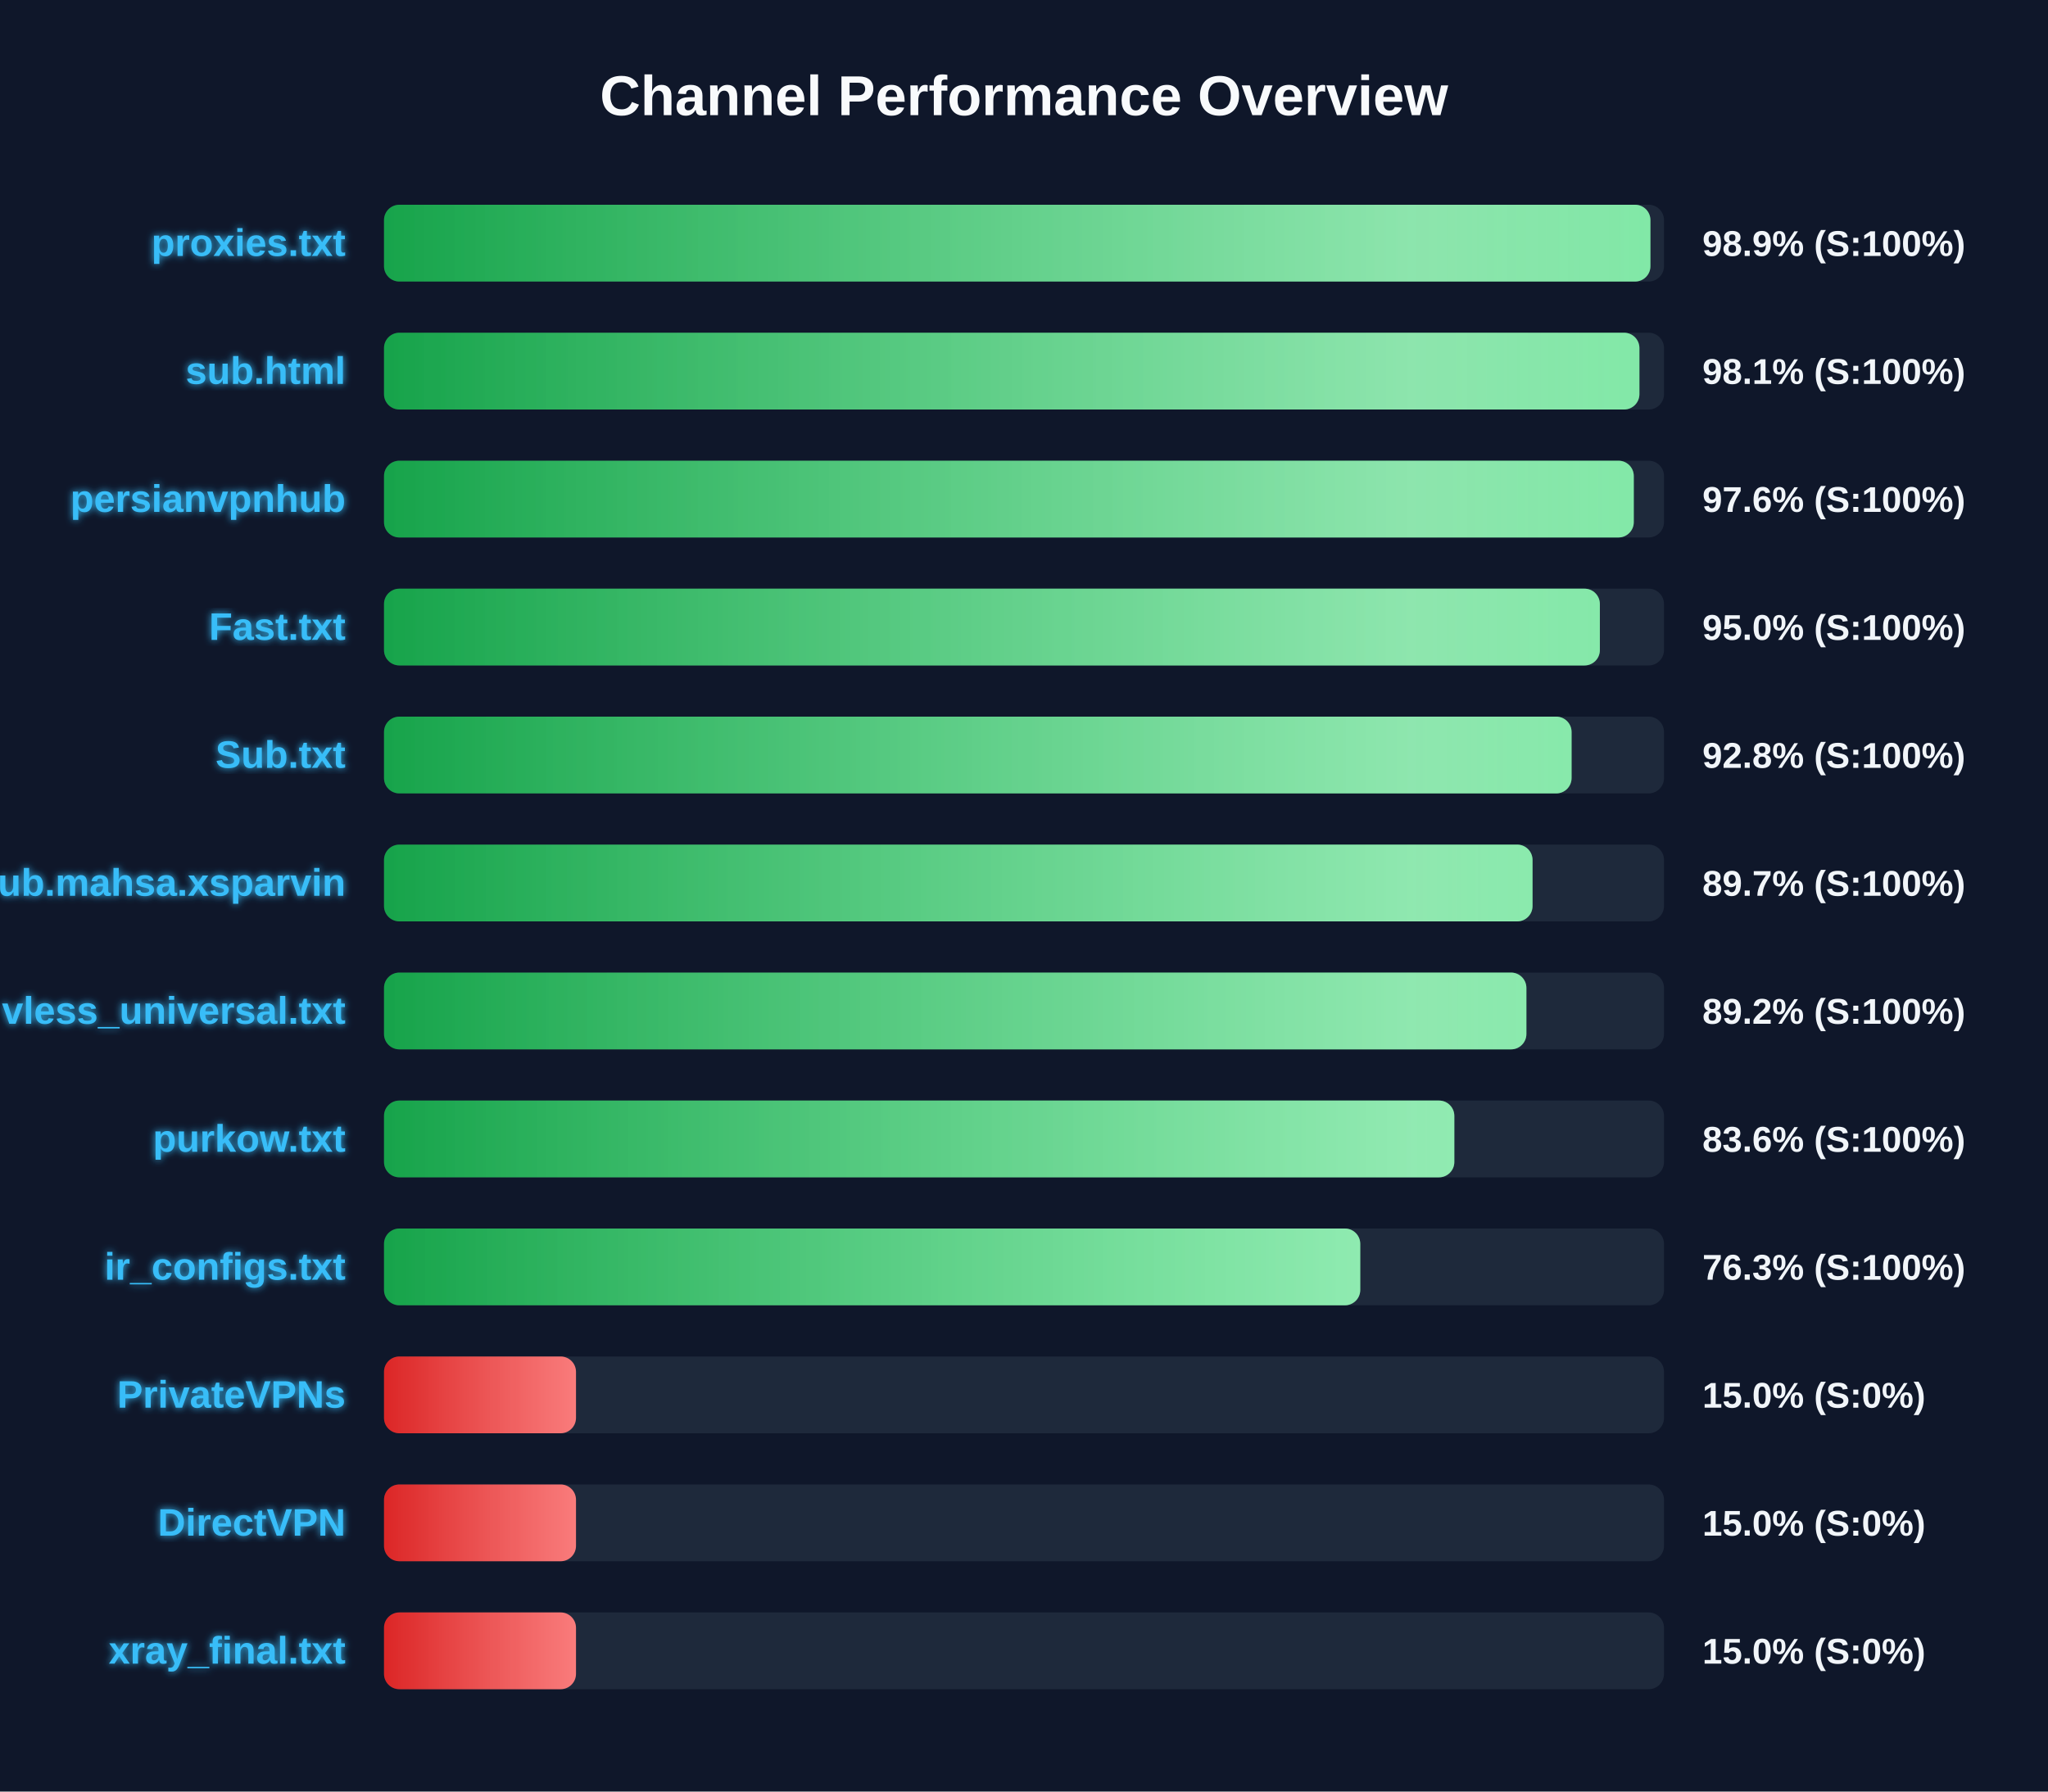
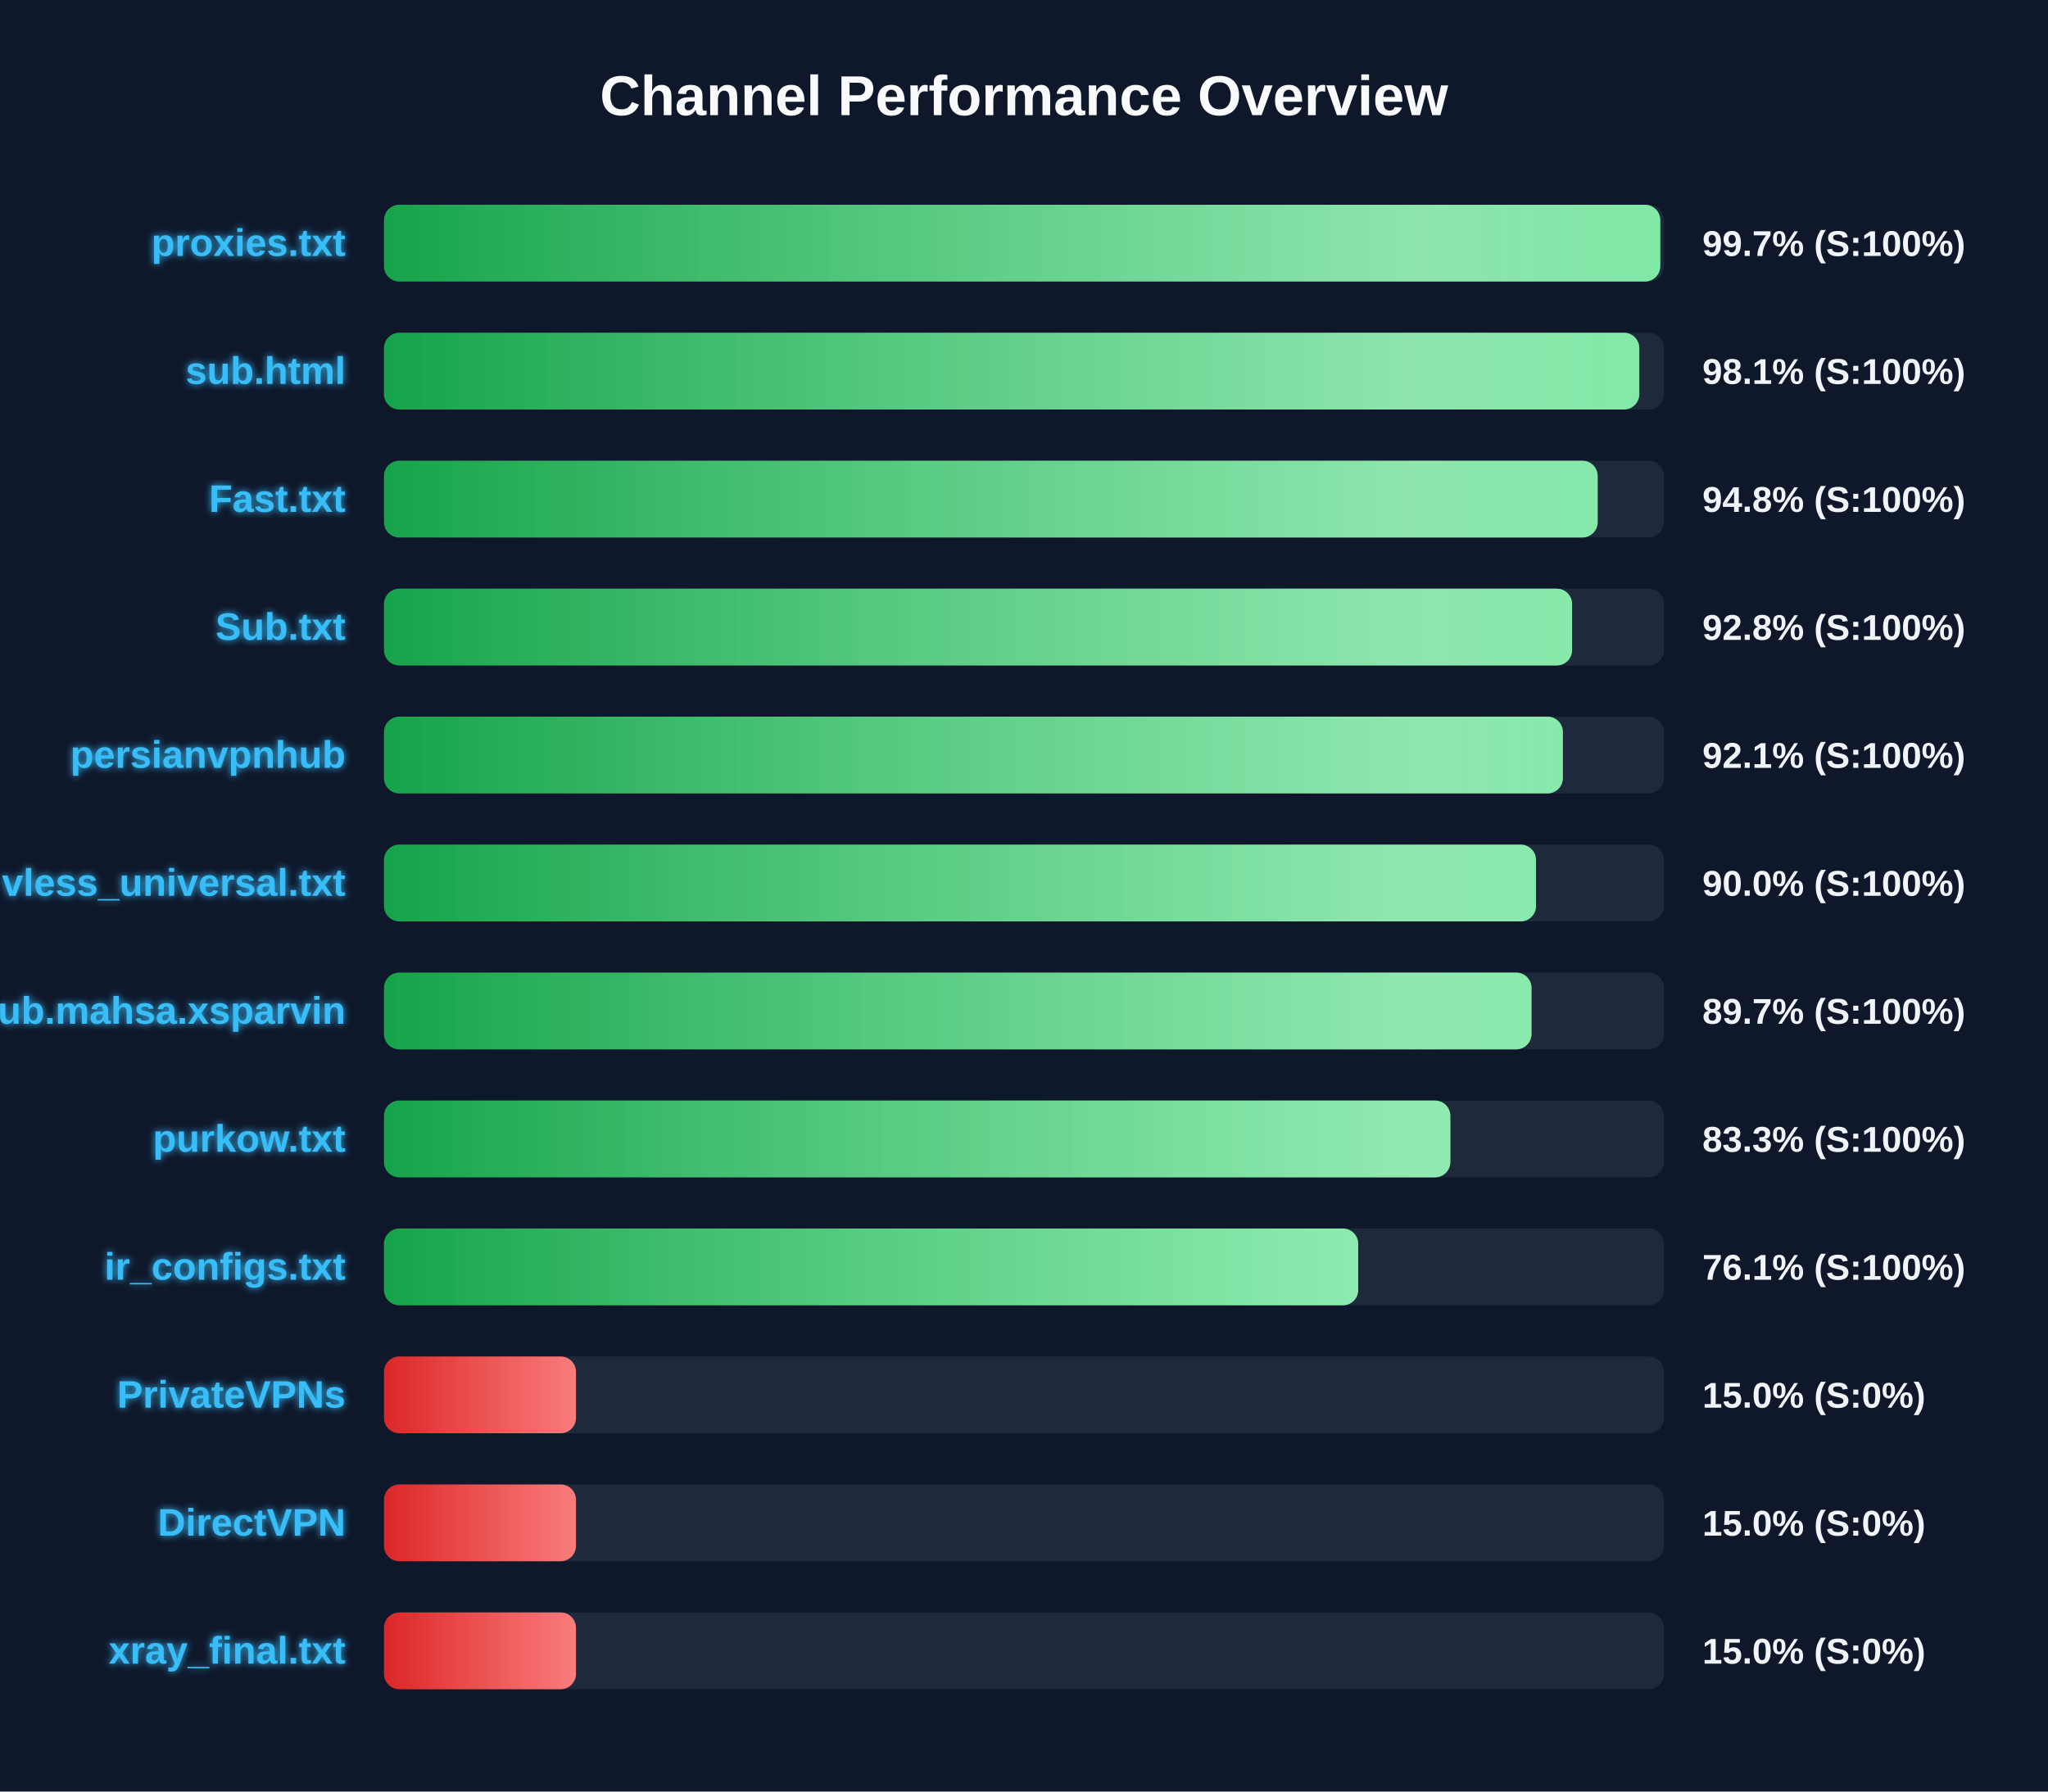
<svg xmlns="http://www.w3.org/2000/svg" width="800" height="700" version="1.1">
  <defs>
    <linearGradient id="grad-green" x1="0%" y1="0%" x2="100%" y2="0%">
      <stop offset="0%" stop-color="#16a34a" />
      <stop offset="100%" stop-color="#4ade80" />
    </linearGradient>
    <linearGradient id="grad-yellow" x1="0%" y1="0%" x2="100%" y2="0%">
      <stop offset="0%" stop-color="#ca8a04" />
      <stop offset="100%" stop-color="#fde047" />
    </linearGradient>
    <linearGradient id="grad-red" x1="0%" y1="0%" x2="100%" y2="0%">
      <stop offset="0%" stop-color="#dc2626" />
      <stop offset="100%" stop-color="#f87171" />
    </linearGradient>
    <linearGradient id="shimmer" x1="0%" y1="0%" x2="100%" y2="0%">
      <stop offset="0%" stop-color="rgba(255,255,255,0)" />
      <stop offset="50%" stop-color="rgba(255,255,255,0.4)" />
      <stop offset="100%" stop-color="rgba(255,255,255,0)" />
    </linearGradient>
    <filter id="glow" x="-20%" y="-20%" width="140%" height="140%">
      <feGaussianBlur stdDeviation="1.5" result="blur" />
      <feComposite in="SourceGraphic" in2="blur" operator="over" />
    </filter>
  </defs>
  <style>
        .bg-rect { fill: #0f172a; }
        .title { font: bold 22px 'Segoe UI', Arial, sans-serif; fill: #f8fafc; }
        .row { font: bold 15px 'Segoe UI', Arial, sans-serif; fill: #38bdf8; filter: url(#glow); }
        .score { font: bold 14px 'Segoe UI', Arial, sans-serif; fill: #f1f5f9; }
        @keyframes shimmer-anim {
            0% { transform: translateX(-100%); }
            100% { transform: translateX(200%); }
        }
        .shimmer-rect {
            animation: shimmer-anim 2.5s infinite linear;
        }
    </style>
  <rect width="100%" height="100%" class="bg-rect" />
  <text x="400" y="45" text-anchor="middle" class="title">Channel Performance Overview</text>
  <rect x="150" y="80" width="500" height="30" fill="#1e293b" rx="6" />
  <clipPath id="clip-0">
-     <rect x="150" y="80" width="494.7" height="30" rx="6" />
+     <rect x="150" y="80" width="498.55" height="30" rx="6" />
  </clipPath>
-   <rect x="150" y="80" width="494.7" height="30" fill="url(#grad-green)" rx="6" />
+   <rect x="150" y="80" width="498.55" height="30" fill="url(#grad-green)" rx="6" />
  <g clip-path="url(#clip-0)">
    <rect x="150" y="80" width="100%" height="30" fill="url(#shimmer)" class="shimmer-rect" />
  </g>
  <text x="135" y="100" text-anchor="end" class="row">proxies.txt</text>
-   <text x="665" y="100" text-anchor="start" class="score">98.9% (S:100%)</text>
+   <text x="665" y="100" text-anchor="start" class="score">99.7% (S:100%)</text>
  <rect x="150" y="130" width="500" height="30" fill="#1e293b" rx="6" />
  <clipPath id="clip-1">
-     <rect x="150" y="130" width="490.4" height="30" rx="6" />
+     <rect x="150" y="130" width="490.35" height="30" rx="6" />
  </clipPath>
-   <rect x="150" y="130" width="490.4" height="30" fill="url(#grad-green)" rx="6" />
+   <rect x="150" y="130" width="490.35" height="30" fill="url(#grad-green)" rx="6" />
  <g clip-path="url(#clip-1)">
    <rect x="150" y="130" width="100%" height="30" fill="url(#shimmer)" class="shimmer-rect" />
  </g>
  <text x="135" y="150" text-anchor="end" class="row">sub.html</text>
  <text x="665" y="150" text-anchor="start" class="score">98.1% (S:100%)</text>
  <rect x="150" y="180" width="500" height="30" fill="#1e293b" rx="6" />
  <clipPath id="clip-2">
-     <rect x="150" y="180" width="488.2" height="30" rx="6" />
+     <rect x="150" y="180" width="474.1" height="30" rx="6" />
  </clipPath>
-   <rect x="150" y="180" width="488.2" height="30" fill="url(#grad-green)" rx="6" />
+   <rect x="150" y="180" width="474.1" height="30" fill="url(#grad-green)" rx="6" />
  <g clip-path="url(#clip-2)">
    <rect x="150" y="180" width="100%" height="30" fill="url(#shimmer)" class="shimmer-rect" />
  </g>
-   <text x="135" y="200" text-anchor="end" class="row">persianvpnhub</text>
-   <text x="665" y="200" text-anchor="start" class="score">97.6% (S:100%)</text>
+   <text x="135" y="200" text-anchor="end" class="row">Fast.txt</text>
+   <text x="665" y="200" text-anchor="start" class="score">94.8% (S:100%)</text>
  <rect x="150" y="230" width="500" height="30" fill="#1e293b" rx="6" />
  <clipPath id="clip-3">
-     <rect x="150" y="230" width="474.95" height="30" rx="6" />
+     <rect x="150" y="230" width="464.1" height="30" rx="6" />
  </clipPath>
-   <rect x="150" y="230" width="474.95" height="30" fill="url(#grad-green)" rx="6" />
+   <rect x="150" y="230" width="464.1" height="30" fill="url(#grad-green)" rx="6" />
  <g clip-path="url(#clip-3)">
    <rect x="150" y="230" width="100%" height="30" fill="url(#shimmer)" class="shimmer-rect" />
  </g>
-   <text x="135" y="250" text-anchor="end" class="row">Fast.txt</text>
-   <text x="665" y="250" text-anchor="start" class="score">95.0% (S:100%)</text>
+   <text x="135" y="250" text-anchor="end" class="row">Sub.txt</text>
+   <text x="665" y="250" text-anchor="start" class="score">92.8% (S:100%)</text>
  <rect x="150" y="280" width="500" height="30" fill="#1e293b" rx="6" />
  <clipPath id="clip-4">
-     <rect x="150" y="280" width="463.9" height="30" rx="6" />
+     <rect x="150" y="280" width="460.5" height="30" rx="6" />
  </clipPath>
-   <rect x="150" y="280" width="463.9" height="30" fill="url(#grad-green)" rx="6" />
+   <rect x="150" y="280" width="460.5" height="30" fill="url(#grad-green)" rx="6" />
  <g clip-path="url(#clip-4)">
    <rect x="150" y="280" width="100%" height="30" fill="url(#shimmer)" class="shimmer-rect" />
  </g>
-   <text x="135" y="300" text-anchor="end" class="row">Sub.txt</text>
-   <text x="665" y="300" text-anchor="start" class="score">92.8% (S:100%)</text>
+   <text x="135" y="300" text-anchor="end" class="row">persianvpnhub</text>
+   <text x="665" y="300" text-anchor="start" class="score">92.1% (S:100%)</text>
  <rect x="150" y="330" width="500" height="30" fill="#1e293b" rx="6" />
  <clipPath id="clip-5">
-     <rect x="150" y="330" width="448.65" height="30" rx="6" />
+     <rect x="150" y="330" width="450.0" height="30" rx="6" />
  </clipPath>
-   <rect x="150" y="330" width="448.65" height="30" fill="url(#grad-green)" rx="6" />
+   <rect x="150" y="330" width="450.0" height="30" fill="url(#grad-green)" rx="6" />
  <g clip-path="url(#clip-5)">
    <rect x="150" y="330" width="100%" height="30" fill="url(#shimmer)" class="shimmer-rect" />
  </g>
-   <text x="135" y="350" text-anchor="end" class="row">Sub.mahsa.xsparvin</text>
-   <text x="665" y="350" text-anchor="start" class="score">89.7% (S:100%)</text>
+   <text x="135" y="350" text-anchor="end" class="row">vless_universal.txt</text>
+   <text x="665" y="350" text-anchor="start" class="score">90.0% (S:100%)</text>
  <rect x="150" y="380" width="500" height="30" fill="#1e293b" rx="6" />
  <clipPath id="clip-6">
-     <rect x="150" y="380" width="446.25" height="30" rx="6" />
+     <rect x="150" y="380" width="448.25" height="30" rx="6" />
  </clipPath>
-   <rect x="150" y="380" width="446.25" height="30" fill="url(#grad-green)" rx="6" />
+   <rect x="150" y="380" width="448.25" height="30" fill="url(#grad-green)" rx="6" />
  <g clip-path="url(#clip-6)">
    <rect x="150" y="380" width="100%" height="30" fill="url(#shimmer)" class="shimmer-rect" />
  </g>
-   <text x="135" y="400" text-anchor="end" class="row">vless_universal.txt</text>
-   <text x="665" y="400" text-anchor="start" class="score">89.2% (S:100%)</text>
+   <text x="135" y="400" text-anchor="end" class="row">Sub.mahsa.xsparvin</text>
+   <text x="665" y="400" text-anchor="start" class="score">89.7% (S:100%)</text>
  <rect x="150" y="430" width="500" height="30" fill="#1e293b" rx="6" />
  <clipPath id="clip-7">
-     <rect x="150" y="430" width="418.1" height="30" rx="6" />
+     <rect x="150" y="430" width="416.55" height="30" rx="6" />
  </clipPath>
-   <rect x="150" y="430" width="418.1" height="30" fill="url(#grad-green)" rx="6" />
+   <rect x="150" y="430" width="416.55" height="30" fill="url(#grad-green)" rx="6" />
  <g clip-path="url(#clip-7)">
    <rect x="150" y="430" width="100%" height="30" fill="url(#shimmer)" class="shimmer-rect" />
  </g>
  <text x="135" y="450" text-anchor="end" class="row">purkow.txt</text>
-   <text x="665" y="450" text-anchor="start" class="score">83.6% (S:100%)</text>
+   <text x="665" y="450" text-anchor="start" class="score">83.3% (S:100%)</text>
  <rect x="150" y="480" width="500" height="30" fill="#1e293b" rx="6" />
  <clipPath id="clip-8">
-     <rect x="150" y="480" width="381.35" height="30" rx="6" />
+     <rect x="150" y="480" width="380.55" height="30" rx="6" />
  </clipPath>
-   <rect x="150" y="480" width="381.35" height="30" fill="url(#grad-green)" rx="6" />
+   <rect x="150" y="480" width="380.55" height="30" fill="url(#grad-green)" rx="6" />
  <g clip-path="url(#clip-8)">
    <rect x="150" y="480" width="100%" height="30" fill="url(#shimmer)" class="shimmer-rect" />
  </g>
  <text x="135" y="500" text-anchor="end" class="row">ir_configs.txt</text>
-   <text x="665" y="500" text-anchor="start" class="score">76.3% (S:100%)</text>
+   <text x="665" y="500" text-anchor="start" class="score">76.1% (S:100%)</text>
  <rect x="150" y="530" width="500" height="30" fill="#1e293b" rx="6" />
  <clipPath id="clip-9">
    <rect x="150" y="530" width="75.0" height="30" rx="6" />
  </clipPath>
  <rect x="150" y="530" width="75.0" height="30" fill="url(#grad-red)" rx="6" />
  <g clip-path="url(#clip-9)">
    <rect x="150" y="530" width="100%" height="30" fill="url(#shimmer)" class="shimmer-rect" />
  </g>
  <text x="135" y="550" text-anchor="end" class="row">PrivateVPNs</text>
  <text x="665" y="550" text-anchor="start" class="score">15.0% (S:0%)</text>
  <rect x="150" y="580" width="500" height="30" fill="#1e293b" rx="6" />
  <clipPath id="clip-10">
    <rect x="150" y="580" width="75.0" height="30" rx="6" />
  </clipPath>
  <rect x="150" y="580" width="75.0" height="30" fill="url(#grad-red)" rx="6" />
  <g clip-path="url(#clip-10)">
    <rect x="150" y="580" width="100%" height="30" fill="url(#shimmer)" class="shimmer-rect" />
  </g>
  <text x="135" y="600" text-anchor="end" class="row">DirectVPN</text>
  <text x="665" y="600" text-anchor="start" class="score">15.0% (S:0%)</text>
  <rect x="150" y="630" width="500" height="30" fill="#1e293b" rx="6" />
  <clipPath id="clip-11">
    <rect x="150" y="630" width="75.0" height="30" rx="6" />
  </clipPath>
  <rect x="150" y="630" width="75.0" height="30" fill="url(#grad-red)" rx="6" />
  <g clip-path="url(#clip-11)">
    <rect x="150" y="630" width="100%" height="30" fill="url(#shimmer)" class="shimmer-rect" />
  </g>
  <text x="135" y="650" text-anchor="end" class="row">xray_final.txt</text>
  <text x="665" y="650" text-anchor="start" class="score">15.0% (S:0%)</text>
</svg>
